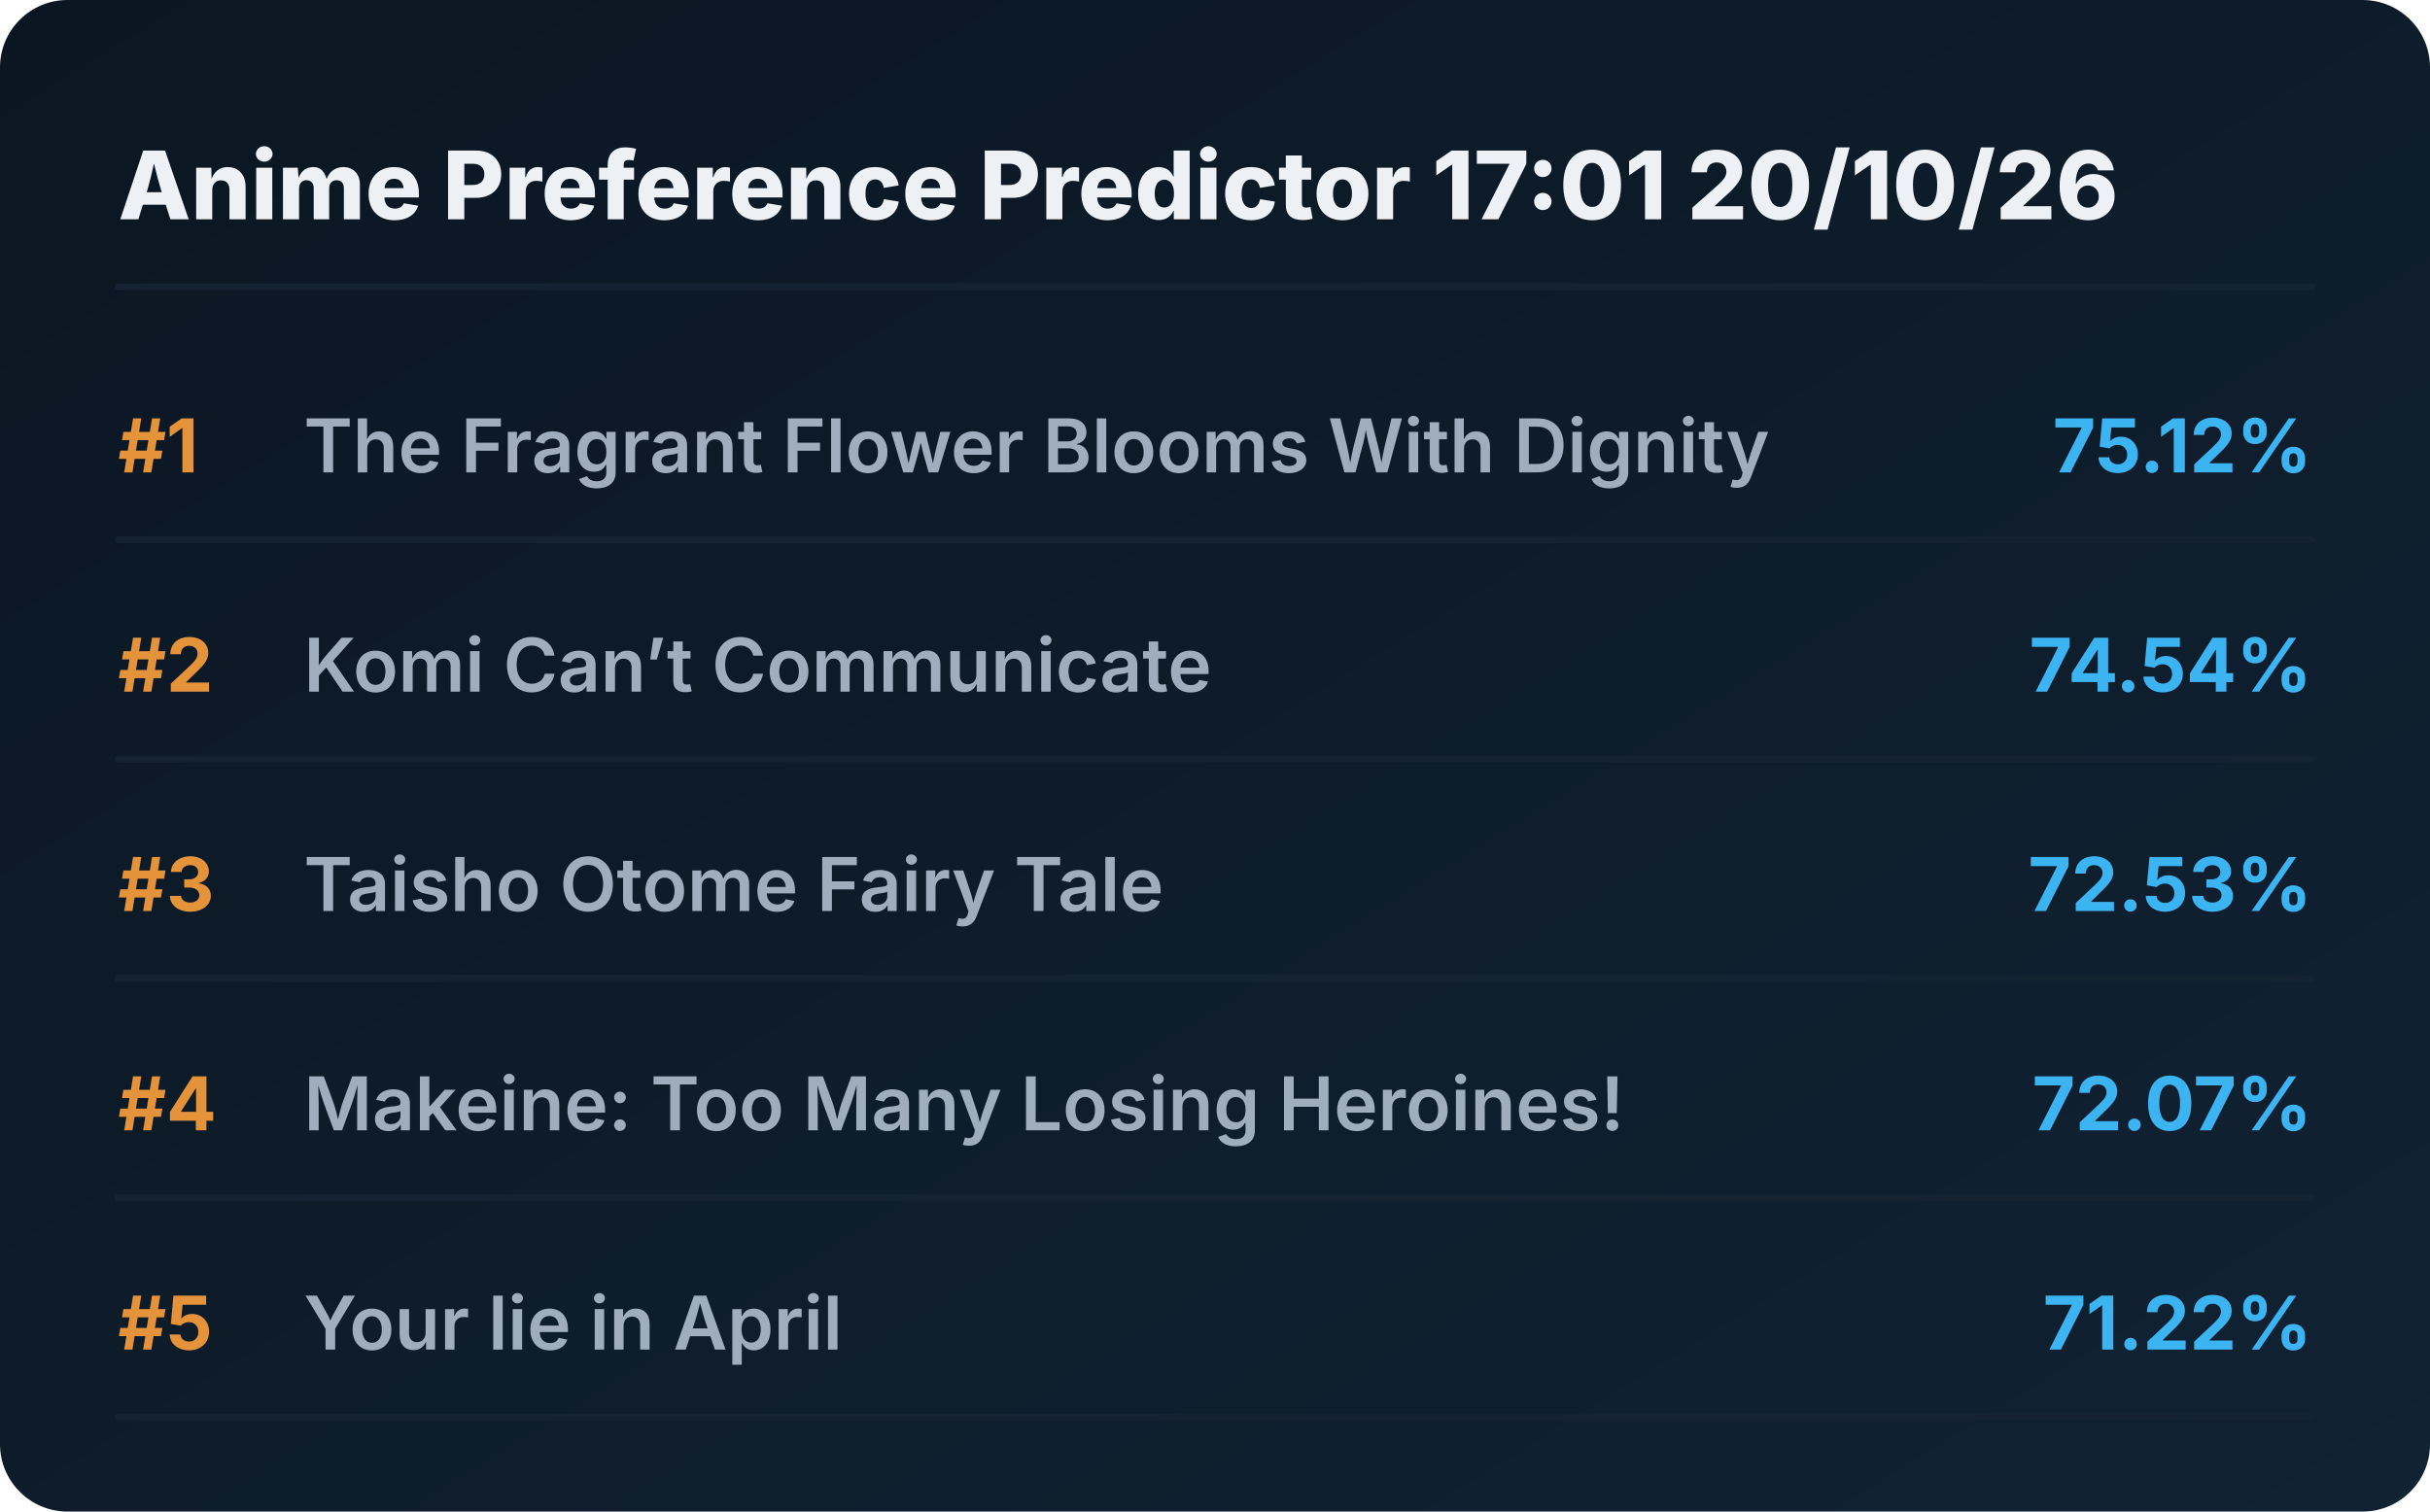
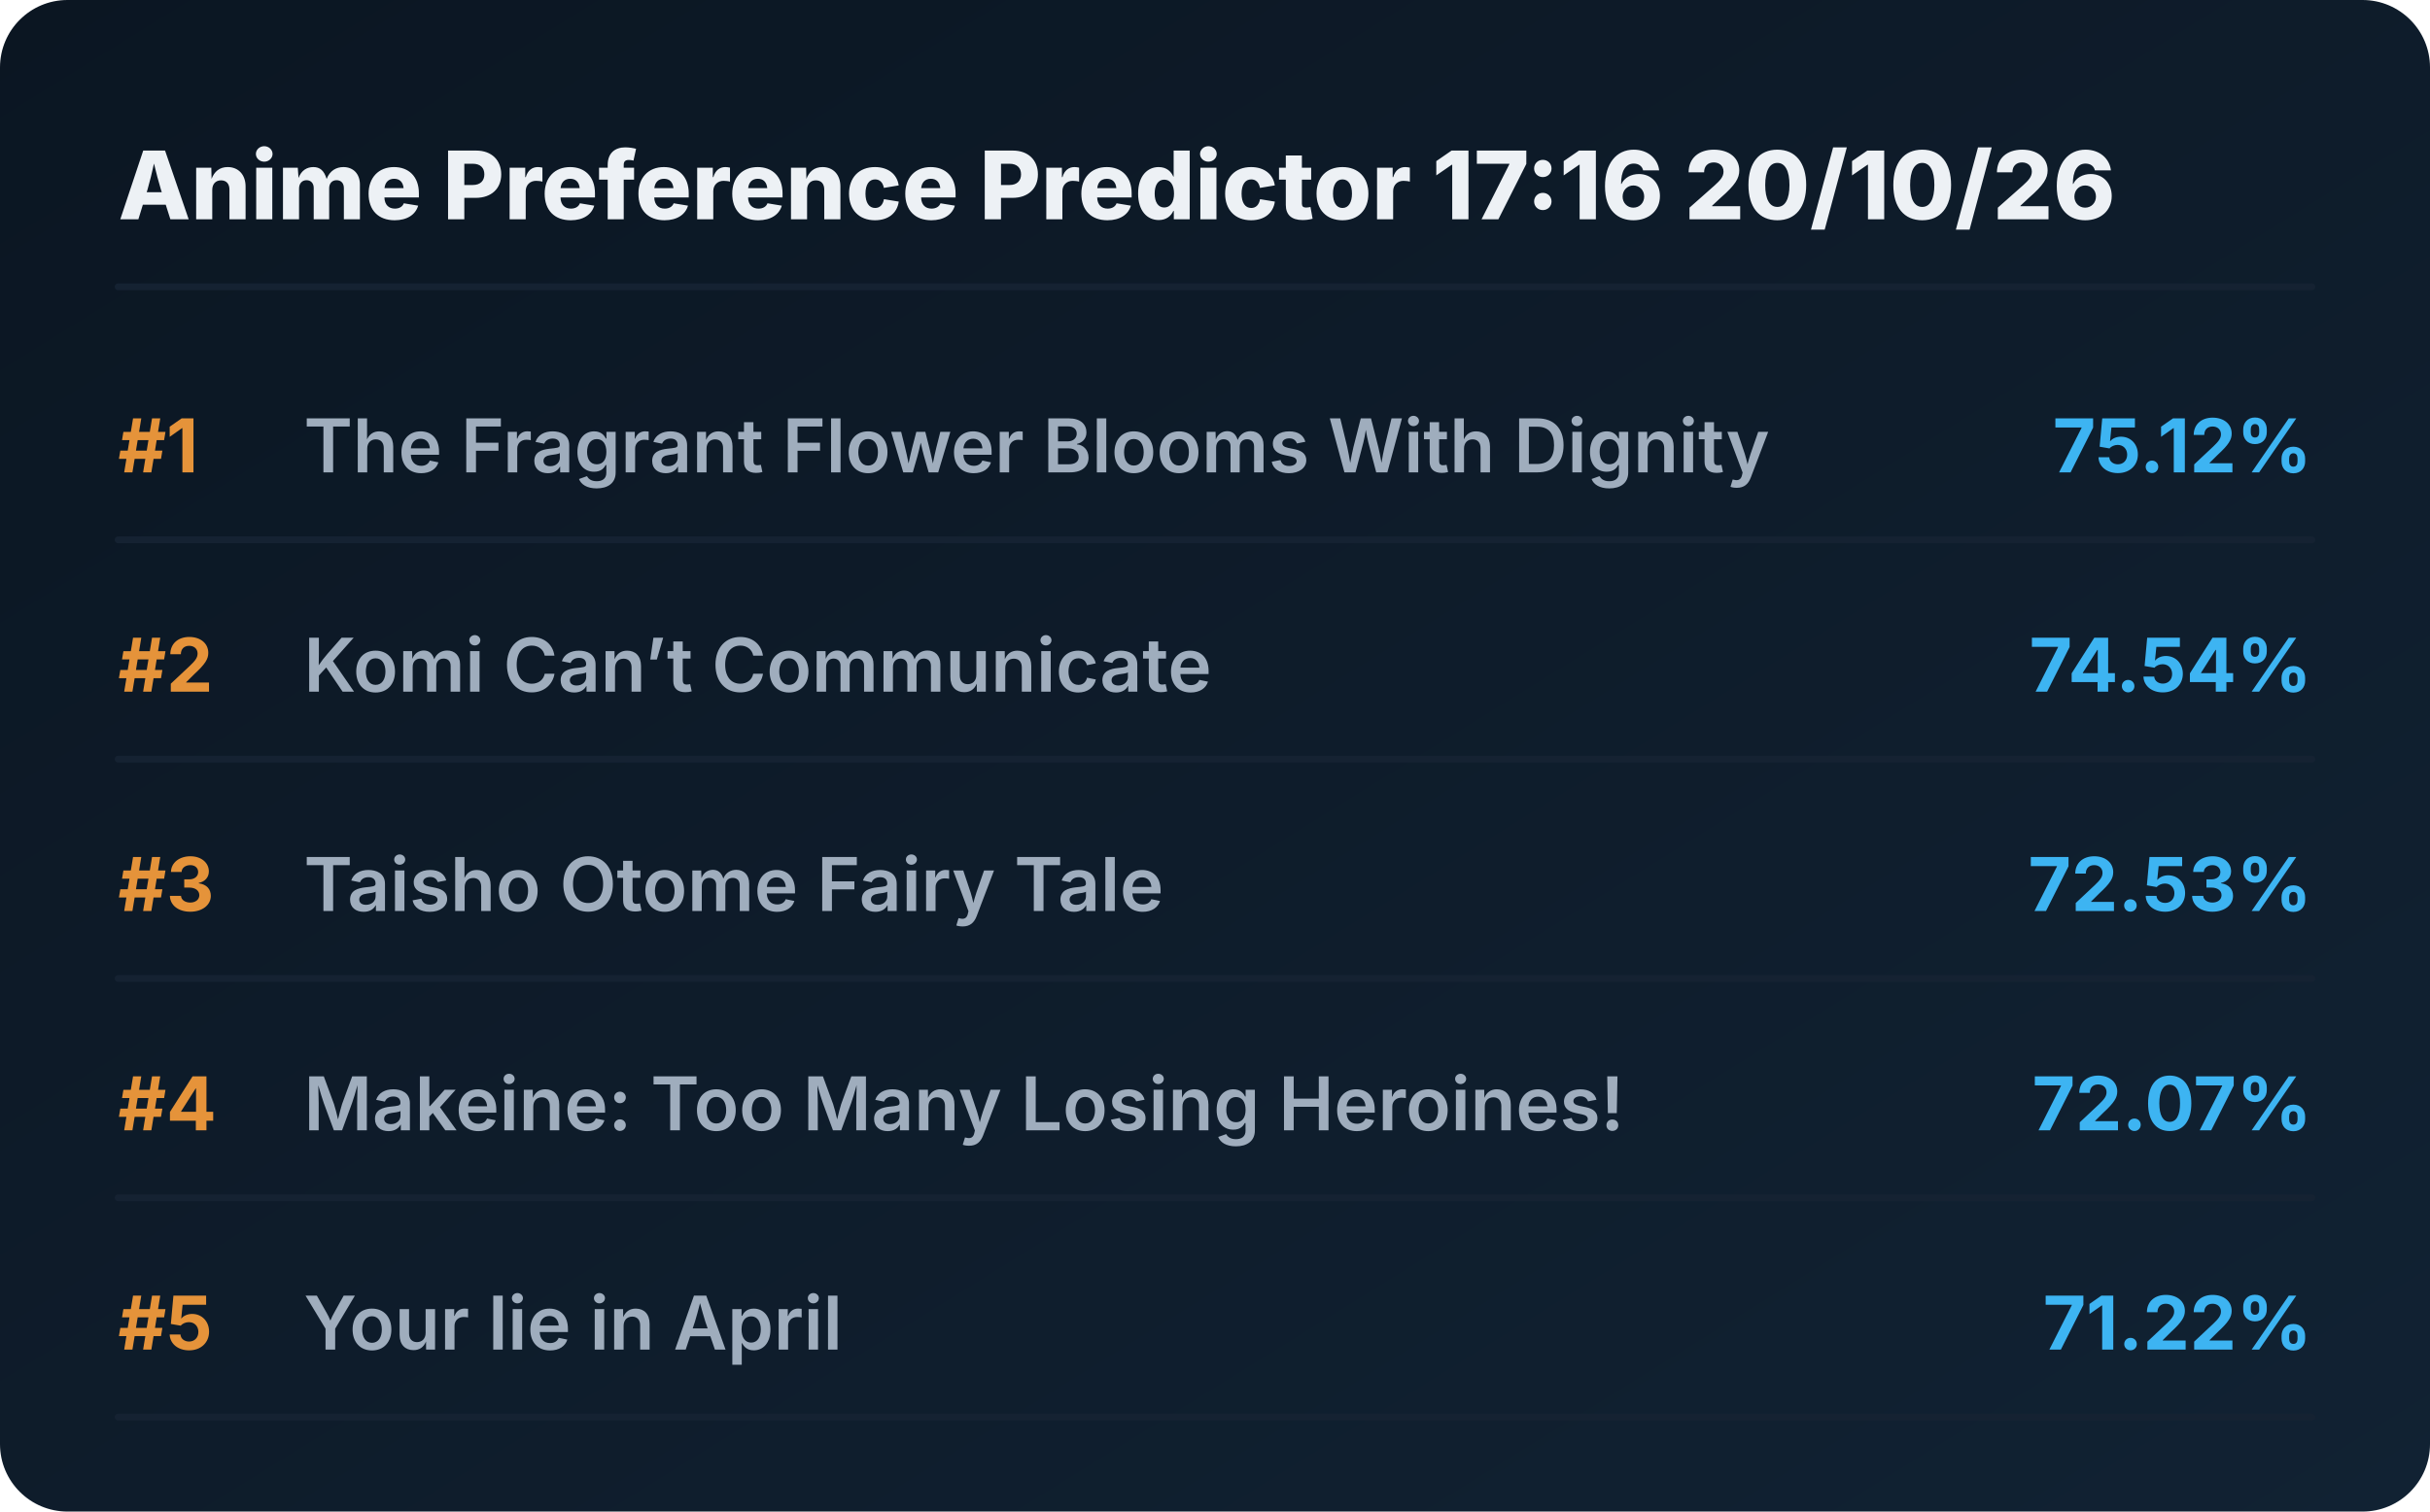
<svg xmlns="http://www.w3.org/2000/svg" viewBox="0 0 720 448" preserveAspectRatio="xMidYMid meet" style="width: 100%; height: auto; max-width: 720px;">
  <defs>
    <linearGradient id="boxGrad" x1="0%" y1="0%" x2="100%" y2="100%">
      <stop offset="0%" stop-color="#0b1622" />
      <stop offset="100%" stop-color="#112233" />
    </linearGradient>
    <clipPath id="titleClip">
      <rect x="90" y="0" width="510" height="100%" />
    </clipPath>
  </defs>
  <style>
    .bg { fill: url(#boxGrad); rx: 20px; }
    .header { font-family: 'Overpass', 'Inter', system-ui, sans-serif; font-weight: 800; font-size: 28px; fill: #edf1f5; }
    .rank { font-family: 'Overpass', 'Inter', system-ui, sans-serif; font-weight: 700; font-size: 22px; fill: #e5933a; }
    .title { font-family: 'Overpass', 'Inter', system-ui, sans-serif; font-weight: 600; font-size: 22px; fill: #9fadbd; }
    .score { font-family: 'Overpass', 'Inter', system-ui, sans-serif; font-weight: 700; font-size: 22px; fill: #3db4f2; }
    .line { stroke: #152232; stroke-width: 2; stroke-linecap: round; }
  </style>
  <rect class="bg" width="720" height="448" />
-   <text x="35" y="65" class="header">Anime Preference Predictor 17:01 20/10/26</text>
+   <text x="35" y="65" class="header">Anime Preference Predictor 17:16 20/10/26</text>
  <line x1="35" y1="85" x2="685" y2="85" class="line" />
  <g transform="translate(0, 0)">
    <text x="35" y="140" class="rank">#1</text>
    <text x="90" y="140" class="title">The Fragrant Flower Blooms With Dignity</text>
    <text x="685" y="140" class="score" text-anchor="end">75.12%</text>
    <line x1="35" y1="160" x2="685" y2="160" class="line" />
  </g>
  <g transform="translate(0, 65)">
    <text x="35" y="140" class="rank">#2</text>
    <text x="90" y="140" class="title">Komi Can’t Communicate</text>
    <text x="685" y="140" class="score" text-anchor="end">74.54%</text>
    <line x1="35" y1="160" x2="685" y2="160" class="line" />
  </g>
  <g transform="translate(0, 130)">
    <text x="35" y="140" class="rank">#3</text>
    <text x="90" y="140" class="title">Taisho Otome Fairy Tale</text>
    <text x="685" y="140" class="score" text-anchor="end">72.53%</text>
    <line x1="35" y1="160" x2="685" y2="160" class="line" />
  </g>
  <g transform="translate(0, 195)">
    <text x="35" y="140" class="rank">#4</text>
    <text x="90" y="140" class="title">Makeine: Too Many Losing Heroines!</text>
    <text x="685" y="140" class="score" text-anchor="end">72.07%</text>
    <line x1="35" y1="160" x2="685" y2="160" class="line" />
  </g>
  <g transform="translate(0, 260)">
    <text x="35" y="140" class="rank">#5</text>
    <text x="90" y="140" class="title">Your lie in April</text>
    <text x="685" y="140" class="score" text-anchor="end">71.22%</text>
    <line x1="35" y1="160" x2="685" y2="160" class="line" />
  </g>
</svg>
